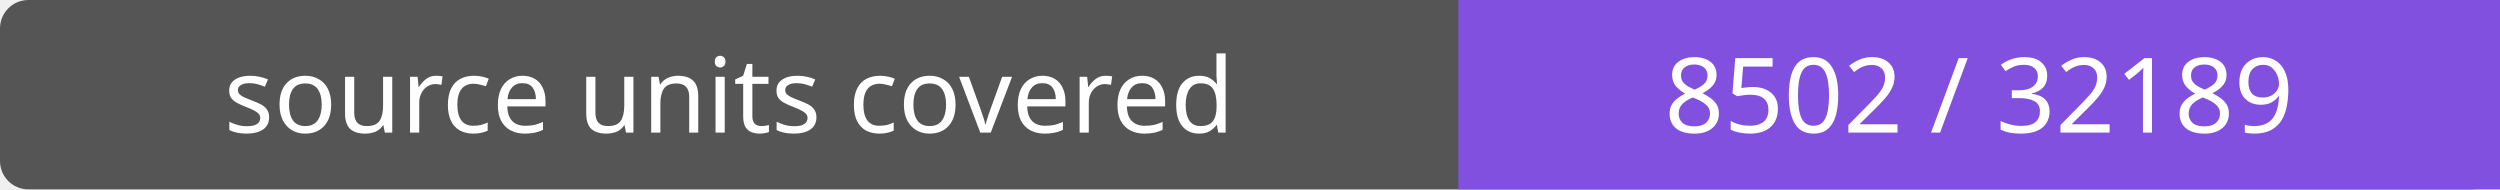
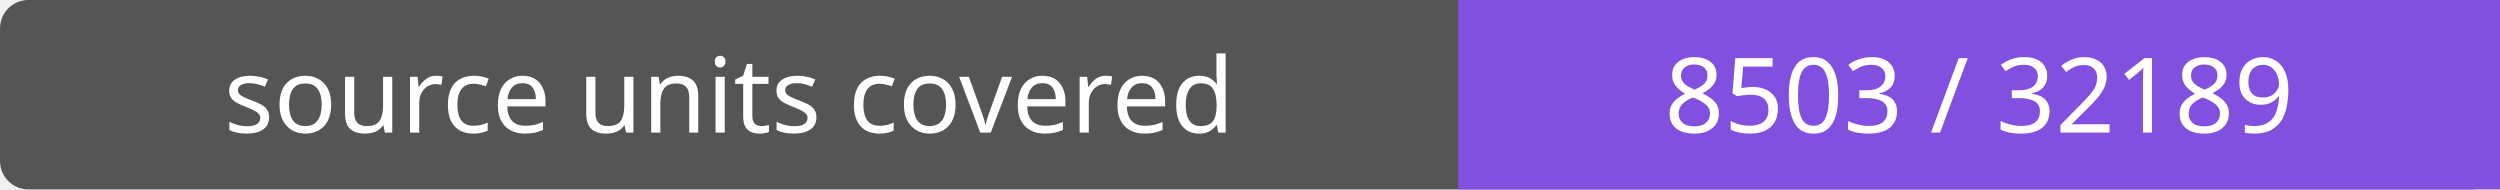
- <svg xmlns="http://www.w3.org/2000/svg" width="264" height="20" role="img" aria-label="source units covered: 8502 / 32189">
+ <svg xmlns="http://www.w3.org/2000/svg" width="264" height="20" role="img" aria-label="source units covered: 8503 / 32189">
  <rect width="264" height="20" rx="3" fill="#555" />
  <path fill="#8250df" d="M154 0h110v20H154z" />
  <g fill="#fff" text-anchor="middle" font-family="Verdana,sans-serif" font-size="11">
    <text x="77.0" y="14">source units covered</text>
-     <text x="209.0" y="14">8502 / 32189</text>
+     <text x="209.0" y="14">8503 / 32189</text>
  </g>
</svg>
